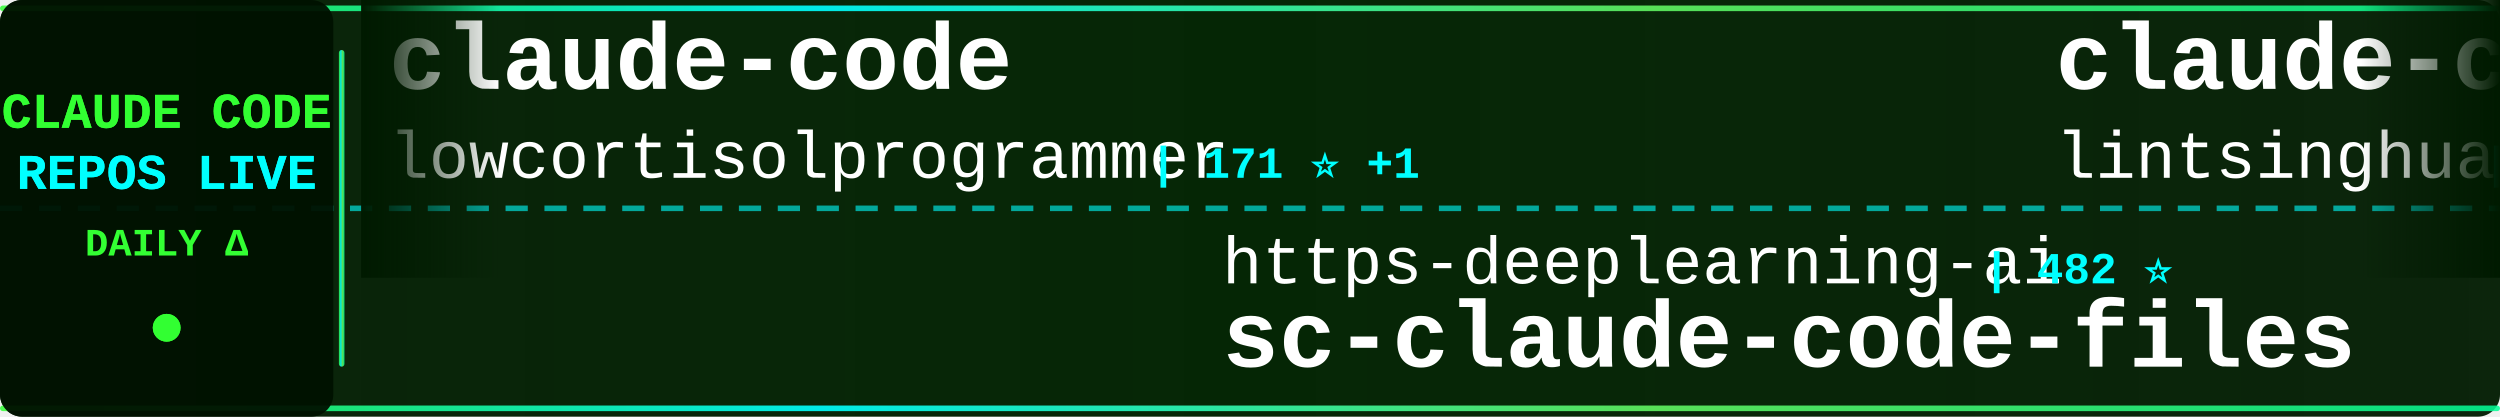
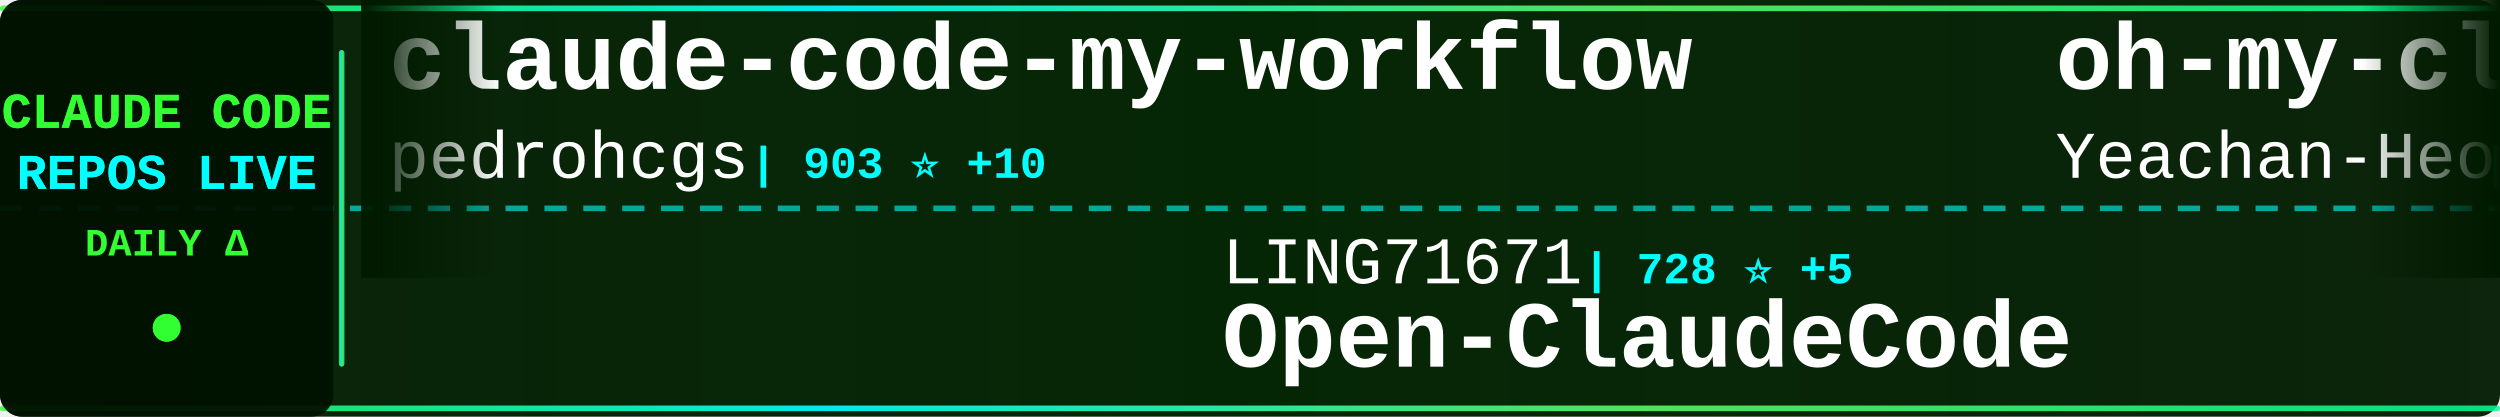
<svg xmlns="http://www.w3.org/2000/svg" width="900" height="150">
  <defs>
    <linearGradient id="tickerBg" x1="0%" y1="0%" x2="100%" y2="0%">
      <stop offset="0%" style="stop-color:#001a00;stop-opacity:0.95" />
      <stop offset="50%" style="stop-color:#002200;stop-opacity:0.98" />
      <stop offset="100%" style="stop-color:#001a00;stop-opacity:0.95" />
    </linearGradient>
    <linearGradient id="borderGrad" x1="0%" y1="0%" x2="100%" y2="0%">
      <stop offset="0%" style="stop-color:#33ff33;stop-opacity:0.85">
        <animate attributeName="stop-opacity" values="0.85;1;0.85" dur="2s" repeatCount="indefinite" />
      </stop>
      <stop offset="33%" style="stop-color:#00ffff;stop-opacity:0.9">
        <animate attributeName="stop-opacity" values="0.9;1;0.9" dur="2.2s" repeatCount="indefinite" />
      </stop>
      <stop offset="66%" style="stop-color:#66ff66;stop-opacity:0.85">
        <animate attributeName="stop-opacity" values="0.85;1;0.85" dur="1.8s" repeatCount="indefinite" />
      </stop>
      <stop offset="100%" style="stop-color:#00ff99;stop-opacity:0.85">
        <animate attributeName="stop-opacity" values="0.85;1;0.85" dur="2s" repeatCount="indefinite" />
      </stop>
    </linearGradient>
    <filter id="textGlow">
      <feGaussianBlur stdDeviation="0.1" result="coloredBlur" />
      <feMerge>
        <feMergeNode in="coloredBlur" />
        <feMergeNode in="SourceGraphic" />
      </feMerge>
    </filter>
    <filter id="metricGlow">
      <feGaussianBlur stdDeviation="0.2" result="coloredBlur" />
      <feMerge>
        <feMergeNode in="coloredBlur" />
        <feMergeNode in="SourceGraphic" />
      </feMerge>
    </filter>
    <linearGradient id="leftFade" x1="0%" y1="0%" x2="100%" y2="0%">
      <stop offset="0%" style="stop-color:#001a00;stop-opacity:1" />
      <stop offset="100%" style="stop-color:#001a00;stop-opacity:0" />
    </linearGradient>
    <linearGradient id="rightFade" x1="0%" y1="0%" x2="100%" y2="0%">
      <stop offset="0%" style="stop-color:#001a00;stop-opacity:0" />
      <stop offset="100%" style="stop-color:#001a00;stop-opacity:1" />
    </linearGradient>
  </defs>
  <rect width="900" height="150" fill="url(#tickerBg)" rx="8" />
  <rect x="0" y="2" width="900" height="2" fill="url(#borderGrad)" rx="1" />
  <rect x="0" y="146" width="900" height="2" fill="url(#borderGrad)" rx="1" />
  <line x1="0" y1="75" x2="900" y2="75" stroke="#00ffff" stroke-width="2" stroke-dasharray="8 6" opacity="0.6" />
  <rect x="0" y="0" width="120" height="150" fill="#001100" opacity="0.95" rx="8" />
  <text x="60" y="46" font-family="'Courier New', monospace" font-size="18" font-weight="bold" fill="#33ff33" text-anchor="middle" filter="url(#textGlow)">
    CLAUDE CODE
  </text>
  <text x="60" y="68" font-family="'Courier New', monospace" font-size="18" font-weight="bold" fill="#00ffff" text-anchor="middle" filter="url(#textGlow)">
    REPOS LIVE
  </text>
  <text x="60" y="92" font-family="'Courier New', monospace" font-size="14" font-weight="bold" fill="#33ff33" text-anchor="middle">
    DAILY Δ
  </text>
  <circle cx="60" cy="118" r="5" fill="#33ff33" filter="url(#metricGlow)">
    <animate attributeName="r" values="4;6;4" dur="1.5s" repeatCount="indefinite" />
    <animate attributeName="opacity" values="0.6;1;0.6" dur="1.5s" repeatCount="indefinite" />
  </circle>
  <rect x="122" y="18" width="2" height="114" fill="url(#borderGrad)" rx="1" />
  <clipPath id="tickerClip">
    <rect x="130" y="0" width="770" height="150" />
  </clipPath>
  <g clip-path="url(#tickerClip)">
    <g id="tickerItems">
      <animateTransform attributeName="transform" attributeType="XML" type="translate" from="0 0" to="-3000 0" dur="54s" repeatCount="indefinite" />
      <g transform="translate(0, 0)">
-         <text x="140" y="32" font-family="'Courier New', monospace" font-size="34" font-weight="bold" fill="#ffffff">claude-code</text>
-         <text x="140" y="64" font-family="'Courier New', monospace" font-size="24" font-weight="normal" fill="#ffffff" opacity="1.0">lowcortisolprogrammer</text>
-         <text x="414" y="64" font-family="'Courier New', monospace" font-size="16" font-weight="bold" fill="#00ffff"> | 171 ⭐ +1</text>
+         <text x="140" y="32" font-family="'Courier New', monospace" font-size="34" font-weight="bold" fill="#ffffff">claude-code-my-workflow</text>
+         <text x="140" y="64" font-family="'Courier New', monospace" font-size="24" font-weight="normal" fill="#ffffff" opacity="1.0">pedrohcgs</text>
+         <text x="270" y="64" font-family="'Courier New', monospace" font-size="16" font-weight="bold" fill="#00ffff"> | 903 ⭐ +10</text>
      </g>
      <g transform="translate(300, 0)">
-         <text x="140" y="102" font-family="'Courier New', monospace" font-size="24" font-weight="normal" fill="#ffffff" opacity="1.0">https-deeplearning-ai</text>
-         <text x="414" y="102" font-family="'Courier New', monospace" font-size="16" font-weight="bold" fill="#00ffff"> | 482 ⭐</text>
-         <text x="140" y="132" font-family="'Courier New', monospace" font-size="34" font-weight="bold" fill="#ffffff">sc-claude-code-files</text>
+         <text x="140" y="102" font-family="'Courier New', monospace" font-size="24" font-weight="normal" fill="#ffffff" opacity="1.0">LING71671</text>
+         <text x="270" y="102" font-family="'Courier New', monospace" font-size="16" font-weight="bold" fill="#00ffff"> | 728 ⭐ +5</text>
+         <text x="140" y="132" font-family="'Courier New', monospace" font-size="34" font-weight="bold" fill="#ffffff">Open-ClaudeCode</text>
      </g>
      <g transform="translate(600, 0)">
-         <text x="140" y="32" font-family="'Courier New', monospace" font-size="34" font-weight="bold" fill="#ffffff">claude-code-book</text>
-         <text x="140" y="64" font-family="'Courier New', monospace" font-size="24" font-weight="normal" fill="#ffffff" opacity="1.0">lintsinghua</text>
-         <text x="294" y="64" font-family="'Courier New', monospace" font-size="16" font-weight="bold" fill="#00ffff"> | 2.6K ⭐ +24</text>
+         <text x="140" y="32" font-family="'Courier New', monospace" font-size="34" font-weight="bold" fill="#ffffff">oh-my-claudecode</text>
+         <text x="140" y="64" font-family="'Courier New', monospace" font-size="24" font-weight="normal" fill="#ffffff" opacity="1.0">Yeachan-Heo</text>
+         <text x="294" y="64" font-family="'Courier New', monospace" font-size="16" font-weight="bold" fill="#00ffff"> | 28.0K ⭐ +311</text>
      </g>
      <g transform="translate(900, 0)">
-         <text x="140" y="102" font-family="'Courier New', monospace" font-size="24" font-weight="normal" fill="#ffffff" opacity="1.0">disler</text>
-         <text x="234" y="102" font-family="'Courier New', monospace" font-size="16" font-weight="bold" fill="#00ffff"> | 3.5K ⭐ +6</text>
-         <text x="140" y="132" font-family="'Courier New', monospace" font-size="34" font-weight="bold" fill="#ffffff">claude-code-hooks-master...</text>
+         <text x="140" y="102" font-family="'Courier New', monospace" font-size="24" font-weight="normal" fill="#ffffff" opacity="1.0">kodu-ai</text>
+         <text x="246" y="102" font-family="'Courier New', monospace" font-size="16" font-weight="bold" fill="#00ffff"> | 5.3K ⭐ +2</text>
+         <text x="140" y="132" font-family="'Courier New', monospace" font-size="34" font-weight="bold" fill="#ffffff">claude-coder</text>
      </g>
      <g transform="translate(1200, 0)">
-         <text x="140" y="32" font-family="'Courier New', monospace" font-size="34" font-weight="bold" fill="#ffffff">claude-code-reverse</text>
-         <text x="140" y="64" font-family="'Courier New', monospace" font-size="24" font-weight="normal" fill="#ffffff" opacity="1.0">Yuyz0112</text>
-         <text x="258" y="64" font-family="'Courier New', monospace" font-size="16" font-weight="bold" fill="#00ffff"> | 2.3K ⭐</text>
+         <text x="140" y="32" font-family="'Courier New', monospace" font-size="34" font-weight="bold" fill="#ffffff">how-claude-code-works</text>
+         <text x="140" y="64" font-family="'Courier New', monospace" font-size="24" font-weight="normal" fill="#ffffff" opacity="1.0">Windy3f3f3f3f</text>
+         <text x="318" y="64" font-family="'Courier New', monospace" font-size="16" font-weight="bold" fill="#00ffff"> | 1.8K ⭐ +34</text>
      </g>
      <g transform="translate(1500, 0)">
-         <text x="140" y="102" font-family="'Courier New', monospace" font-size="24" font-weight="normal" fill="#ffffff" opacity="1.0">fuergaosi233</text>
-         <text x="306" y="102" font-family="'Courier New', monospace" font-size="16" font-weight="bold" fill="#00ffff"> | 2.4K ⭐ +8</text>
-         <text x="140" y="132" font-family="'Courier New', monospace" font-size="34" font-weight="bold" fill="#ffffff">claude-code-proxy</text>
+         <text x="140" y="102" font-family="'Courier New', monospace" font-size="24" font-weight="normal" fill="#ffffff" opacity="1.0">ChinaSiro</text>
+         <text x="270" y="102" font-family="'Courier New', monospace" font-size="16" font-weight="bold" fill="#00ffff"> | 8.8K ⭐ +21</text>
+         <text x="140" y="132" font-family="'Courier New', monospace" font-size="34" font-weight="bold" fill="#ffffff">claude-code-sourcemap</text>
      </g>
      <g transform="translate(1800, 0)">
-         <text x="140" y="32" font-family="'Courier New', monospace" font-size="34" font-weight="bold" fill="#ffffff">awesome-claude-code-suba...</text>
-         <text x="140" y="64" font-family="'Courier New', monospace" font-size="24" font-weight="normal" fill="#ffffff" opacity="1.0">VoltAgent</text>
-         <text x="270" y="64" font-family="'Courier New', monospace" font-size="16" font-weight="bold" fill="#00ffff"> | 17.0K ⭐ +81</text>
+         <text x="140" y="32" font-family="'Courier New', monospace" font-size="34" font-weight="bold" fill="#ffffff">claude-code-action</text>
+         <text x="140" y="64" font-family="'Courier New', monospace" font-size="24" font-weight="normal" fill="#ffffff" opacity="1.0">anthropics</text>
+         <text x="282" y="64" font-family="'Courier New', monospace" font-size="16" font-weight="bold" fill="#00ffff"> | 7.0K ⭐ +15</text>
      </g>
      <g transform="translate(2100, 0)">
-         <text x="140" y="102" font-family="'Courier New', monospace" font-size="24" font-weight="normal" fill="#ffffff" opacity="1.0">Pimzino</text>
-         <text x="246" y="102" font-family="'Courier New', monospace" font-size="16" font-weight="bold" fill="#00ffff"> | 3.6K ⭐</text>
-         <text x="140" y="132" font-family="'Courier New', monospace" font-size="34" font-weight="bold" fill="#ffffff">claude-code-spec-workflo...</text>
+         <text x="140" y="102" font-family="'Courier New', monospace" font-size="24" font-weight="normal" fill="#ffffff" opacity="1.0">paoloanzn</text>
+         <text x="270" y="102" font-family="'Courier New', monospace" font-size="16" font-weight="bold" fill="#00ffff"> | 7.7K ⭐ +33</text>
+         <text x="140" y="132" font-family="'Courier New', monospace" font-size="34" font-weight="bold" fill="#ffffff">free-code</text>
      </g>
      <g transform="translate(2400, 0)">
-         <text x="140" y="32" font-family="'Courier New', monospace" font-size="34" font-weight="bold" fill="#ffffff">CLIProxyAPI</text>
-         <text x="140" y="64" font-family="'Courier New', monospace" font-size="24" font-weight="normal" fill="#ffffff" opacity="1.0">router-for-me</text>
-         <text x="318" y="64" font-family="'Courier New', monospace" font-size="16" font-weight="bold" fill="#00ffff"> | 25.2K ⭐ +295</text>
+         <text x="140" y="32" font-family="'Courier New', monospace" font-size="34" font-weight="bold" fill="#ffffff">claude-code</text>
+         <text x="140" y="64" font-family="'Courier New', monospace" font-size="24" font-weight="normal" fill="#ffffff" opacity="1.0">VineeTagarwaL-code</text>
+         <text x="378" y="64" font-family="'Courier New', monospace" font-size="16" font-weight="bold" fill="#00ffff"> | 270 ⭐ +1</text>
      </g>
      <g transform="translate(2700, 0)">
-         <text x="140" y="102" font-family="'Courier New', monospace" font-size="24" font-weight="normal" fill="#ffffff" opacity="1.0">OneRedOak</text>
-         <text x="270" y="102" font-family="'Courier New', monospace" font-size="16" font-weight="bold" fill="#00ffff"> | 3.8K ⭐</text>
-         <text x="140" y="132" font-family="'Courier New', monospace" font-size="34" font-weight="bold" fill="#ffffff">claude-code-workflows</text>
+         <text x="140" y="102" font-family="'Courier New', monospace" font-size="24" font-weight="normal" fill="#ffffff" opacity="1.0">sugyan</text>
+         <text x="234" y="102" font-family="'Courier New', monospace" font-size="16" font-weight="bold" fill="#00ffff"> | 1.0K ⭐ +2</text>
+         <text x="140" y="132" font-family="'Courier New', monospace" font-size="34" font-weight="bold" fill="#ffffff">claude-code-webui</text>
      </g>
      <g transform="translate(3000, 0)">
-         <text x="140" y="32" font-family="'Courier New', monospace" font-size="34" font-weight="bold" fill="#ffffff">claude-code</text>
-         <text x="140" y="64" font-family="'Courier New', monospace" font-size="24" font-weight="normal" fill="#ffffff" opacity="1.0">lowcortisolprogrammer</text>
-         <text x="414" y="64" font-family="'Courier New', monospace" font-size="16" font-weight="bold" fill="#00ffff"> | 171 ⭐ +1</text>
+         <text x="140" y="32" font-family="'Courier New', monospace" font-size="34" font-weight="bold" fill="#ffffff">claude-code-my-workflow</text>
+         <text x="140" y="64" font-family="'Courier New', monospace" font-size="24" font-weight="normal" fill="#ffffff" opacity="1.0">pedrohcgs</text>
+         <text x="270" y="64" font-family="'Courier New', monospace" font-size="16" font-weight="bold" fill="#00ffff"> | 903 ⭐ +10</text>
      </g>
      <g transform="translate(3300, 0)">
-         <text x="140" y="102" font-family="'Courier New', monospace" font-size="24" font-weight="normal" fill="#ffffff" opacity="1.0">https-deeplearning-ai</text>
-         <text x="414" y="102" font-family="'Courier New', monospace" font-size="16" font-weight="bold" fill="#00ffff"> | 482 ⭐</text>
-         <text x="140" y="132" font-family="'Courier New', monospace" font-size="34" font-weight="bold" fill="#ffffff">sc-claude-code-files</text>
+         <text x="140" y="102" font-family="'Courier New', monospace" font-size="24" font-weight="normal" fill="#ffffff" opacity="1.0">LING71671</text>
+         <text x="270" y="102" font-family="'Courier New', monospace" font-size="16" font-weight="bold" fill="#00ffff"> | 728 ⭐ +5</text>
+         <text x="140" y="132" font-family="'Courier New', monospace" font-size="34" font-weight="bold" fill="#ffffff">Open-ClaudeCode</text>
      </g>
      <g transform="translate(3600, 0)">
-         <text x="140" y="32" font-family="'Courier New', monospace" font-size="34" font-weight="bold" fill="#ffffff">claude-code-book</text>
-         <text x="140" y="64" font-family="'Courier New', monospace" font-size="24" font-weight="normal" fill="#ffffff" opacity="1.0">lintsinghua</text>
-         <text x="294" y="64" font-family="'Courier New', monospace" font-size="16" font-weight="bold" fill="#00ffff"> | 2.6K ⭐ +24</text>
+         <text x="140" y="32" font-family="'Courier New', monospace" font-size="34" font-weight="bold" fill="#ffffff">oh-my-claudecode</text>
+         <text x="140" y="64" font-family="'Courier New', monospace" font-size="24" font-weight="normal" fill="#ffffff" opacity="1.0">Yeachan-Heo</text>
+         <text x="294" y="64" font-family="'Courier New', monospace" font-size="16" font-weight="bold" fill="#00ffff"> | 28.0K ⭐ +311</text>
      </g>
      <g transform="translate(3900, 0)">
-         <text x="140" y="102" font-family="'Courier New', monospace" font-size="24" font-weight="normal" fill="#ffffff" opacity="1.0">disler</text>
-         <text x="234" y="102" font-family="'Courier New', monospace" font-size="16" font-weight="bold" fill="#00ffff"> | 3.5K ⭐ +6</text>
-         <text x="140" y="132" font-family="'Courier New', monospace" font-size="34" font-weight="bold" fill="#ffffff">claude-code-hooks-master...</text>
+         <text x="140" y="102" font-family="'Courier New', monospace" font-size="24" font-weight="normal" fill="#ffffff" opacity="1.0">kodu-ai</text>
+         <text x="246" y="102" font-family="'Courier New', monospace" font-size="16" font-weight="bold" fill="#00ffff"> | 5.3K ⭐ +2</text>
+         <text x="140" y="132" font-family="'Courier New', monospace" font-size="34" font-weight="bold" fill="#ffffff">claude-coder</text>
      </g>
    </g>
  </g>
  <rect x="130" y="0" width="50" height="100" fill="url(#leftFade)" />
  <rect x="850" y="0" width="50" height="100" fill="url(#rightFade)" />
</svg>
